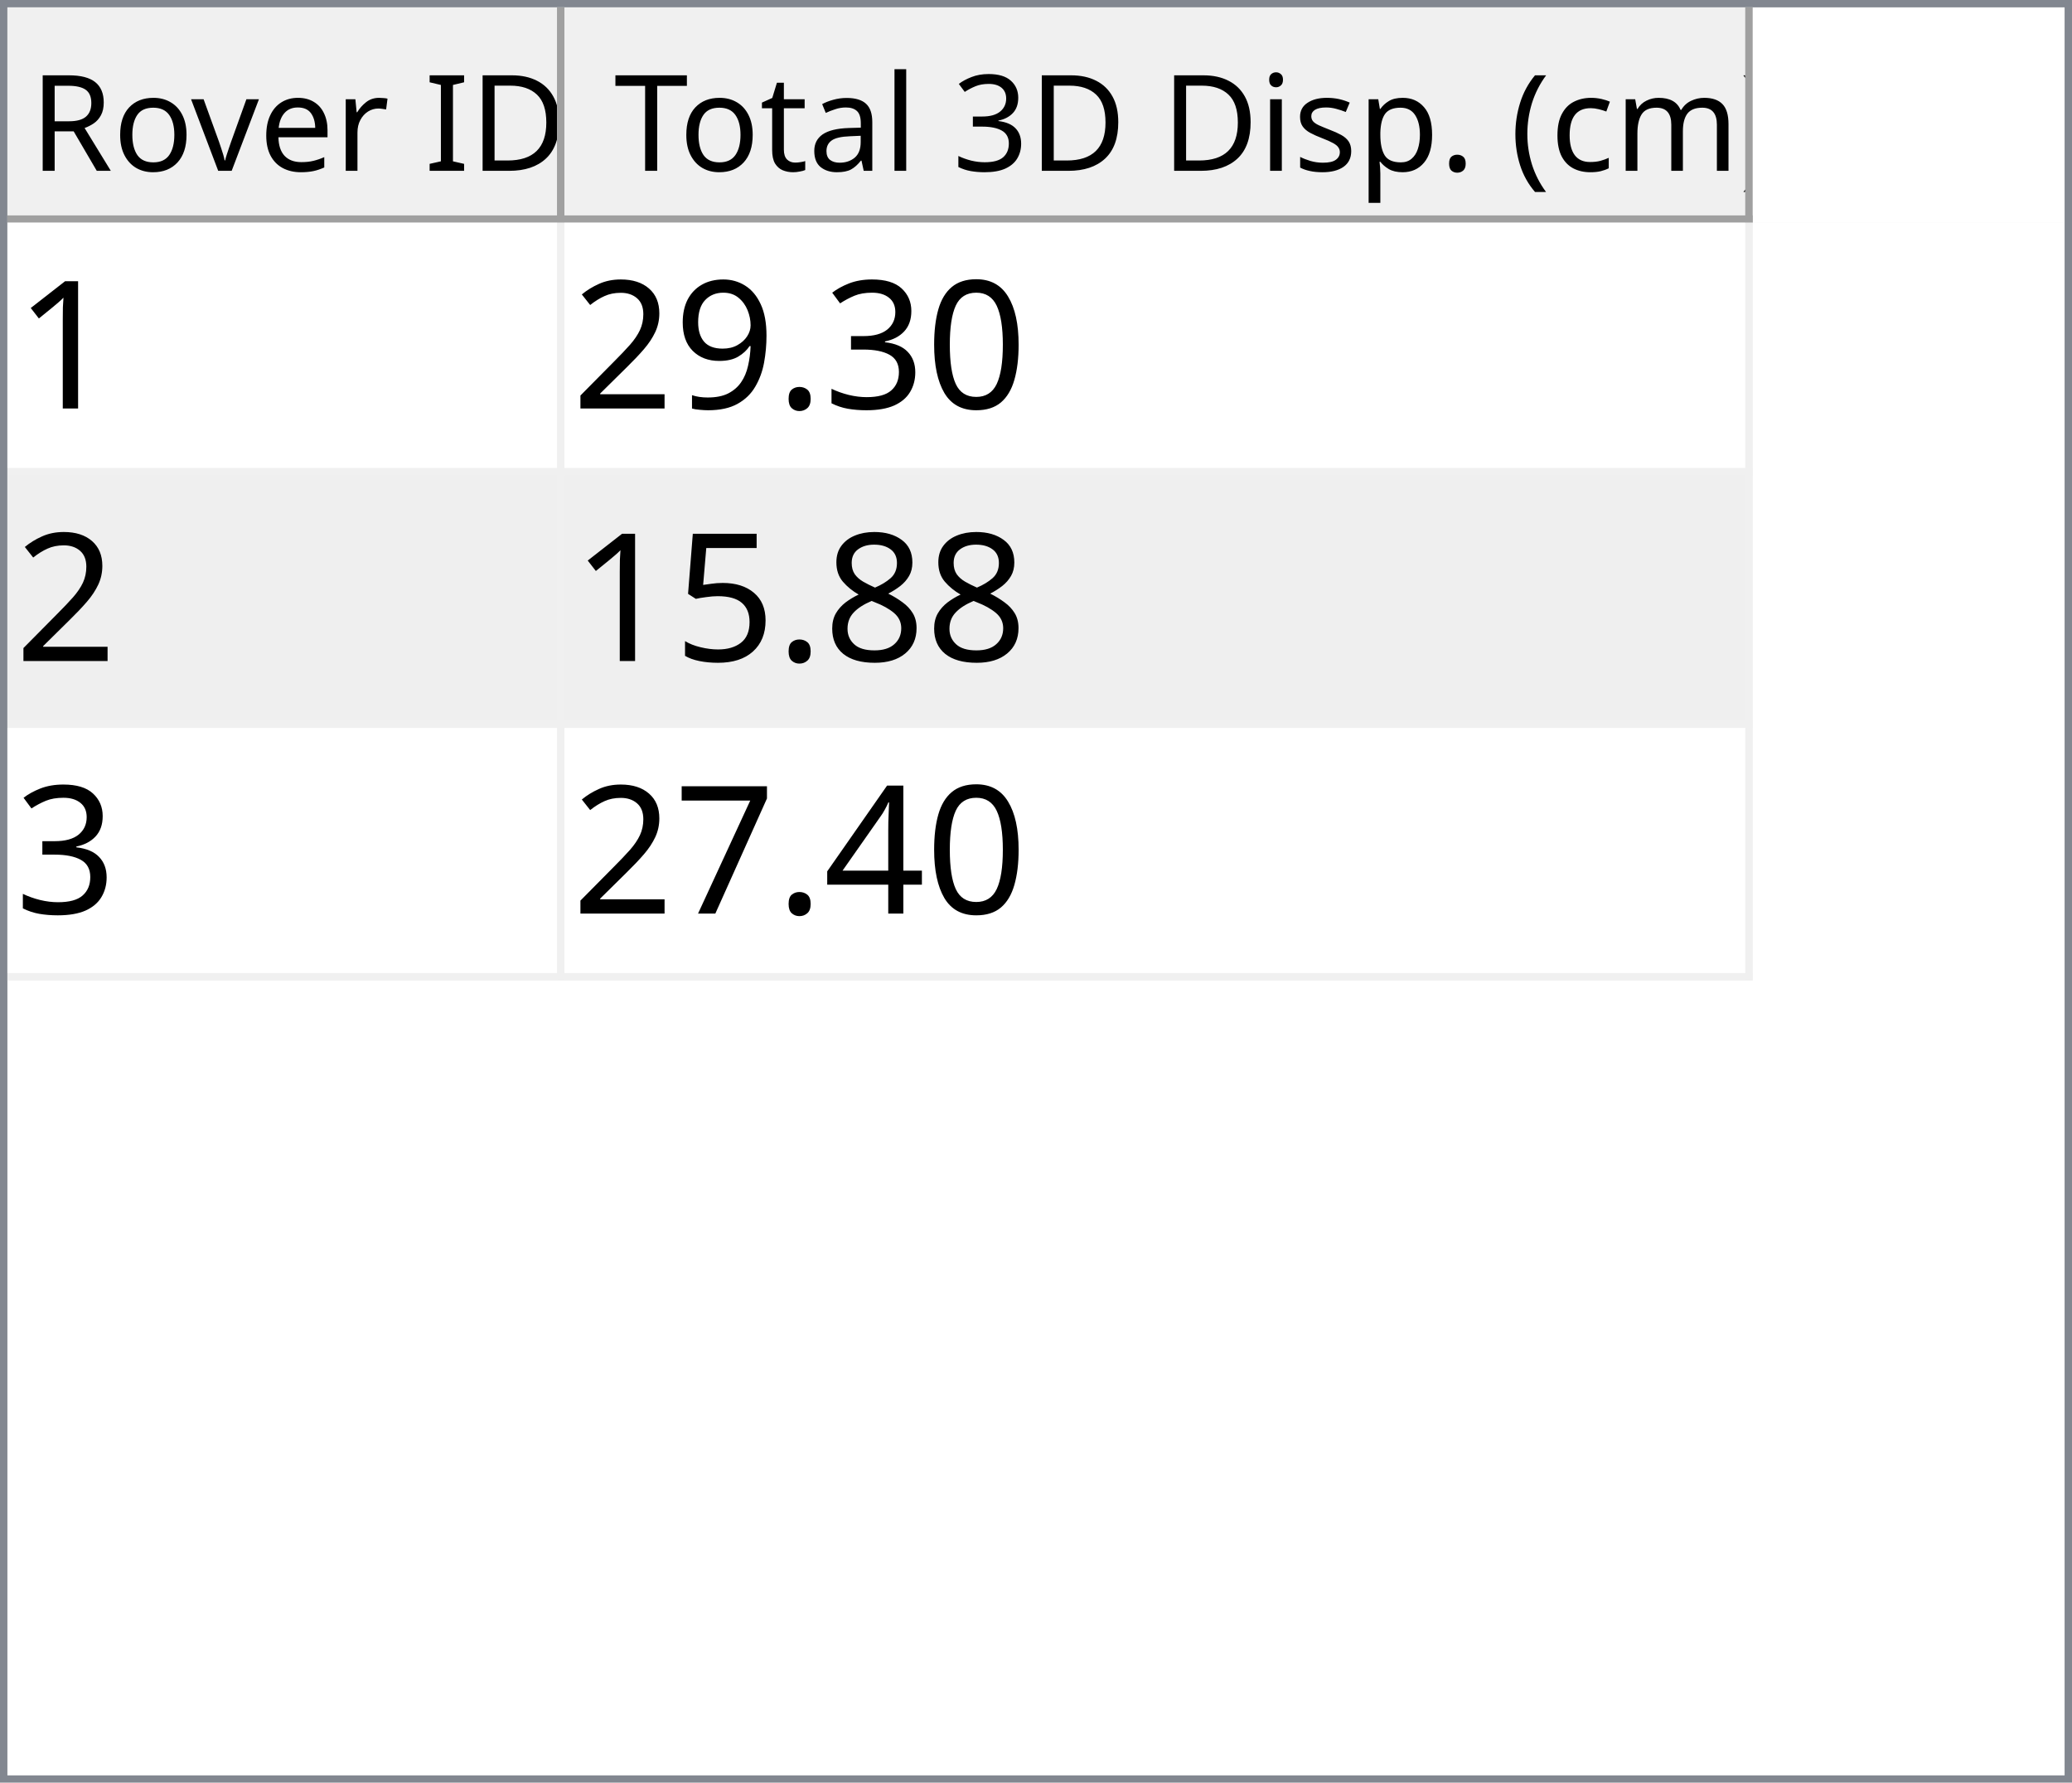
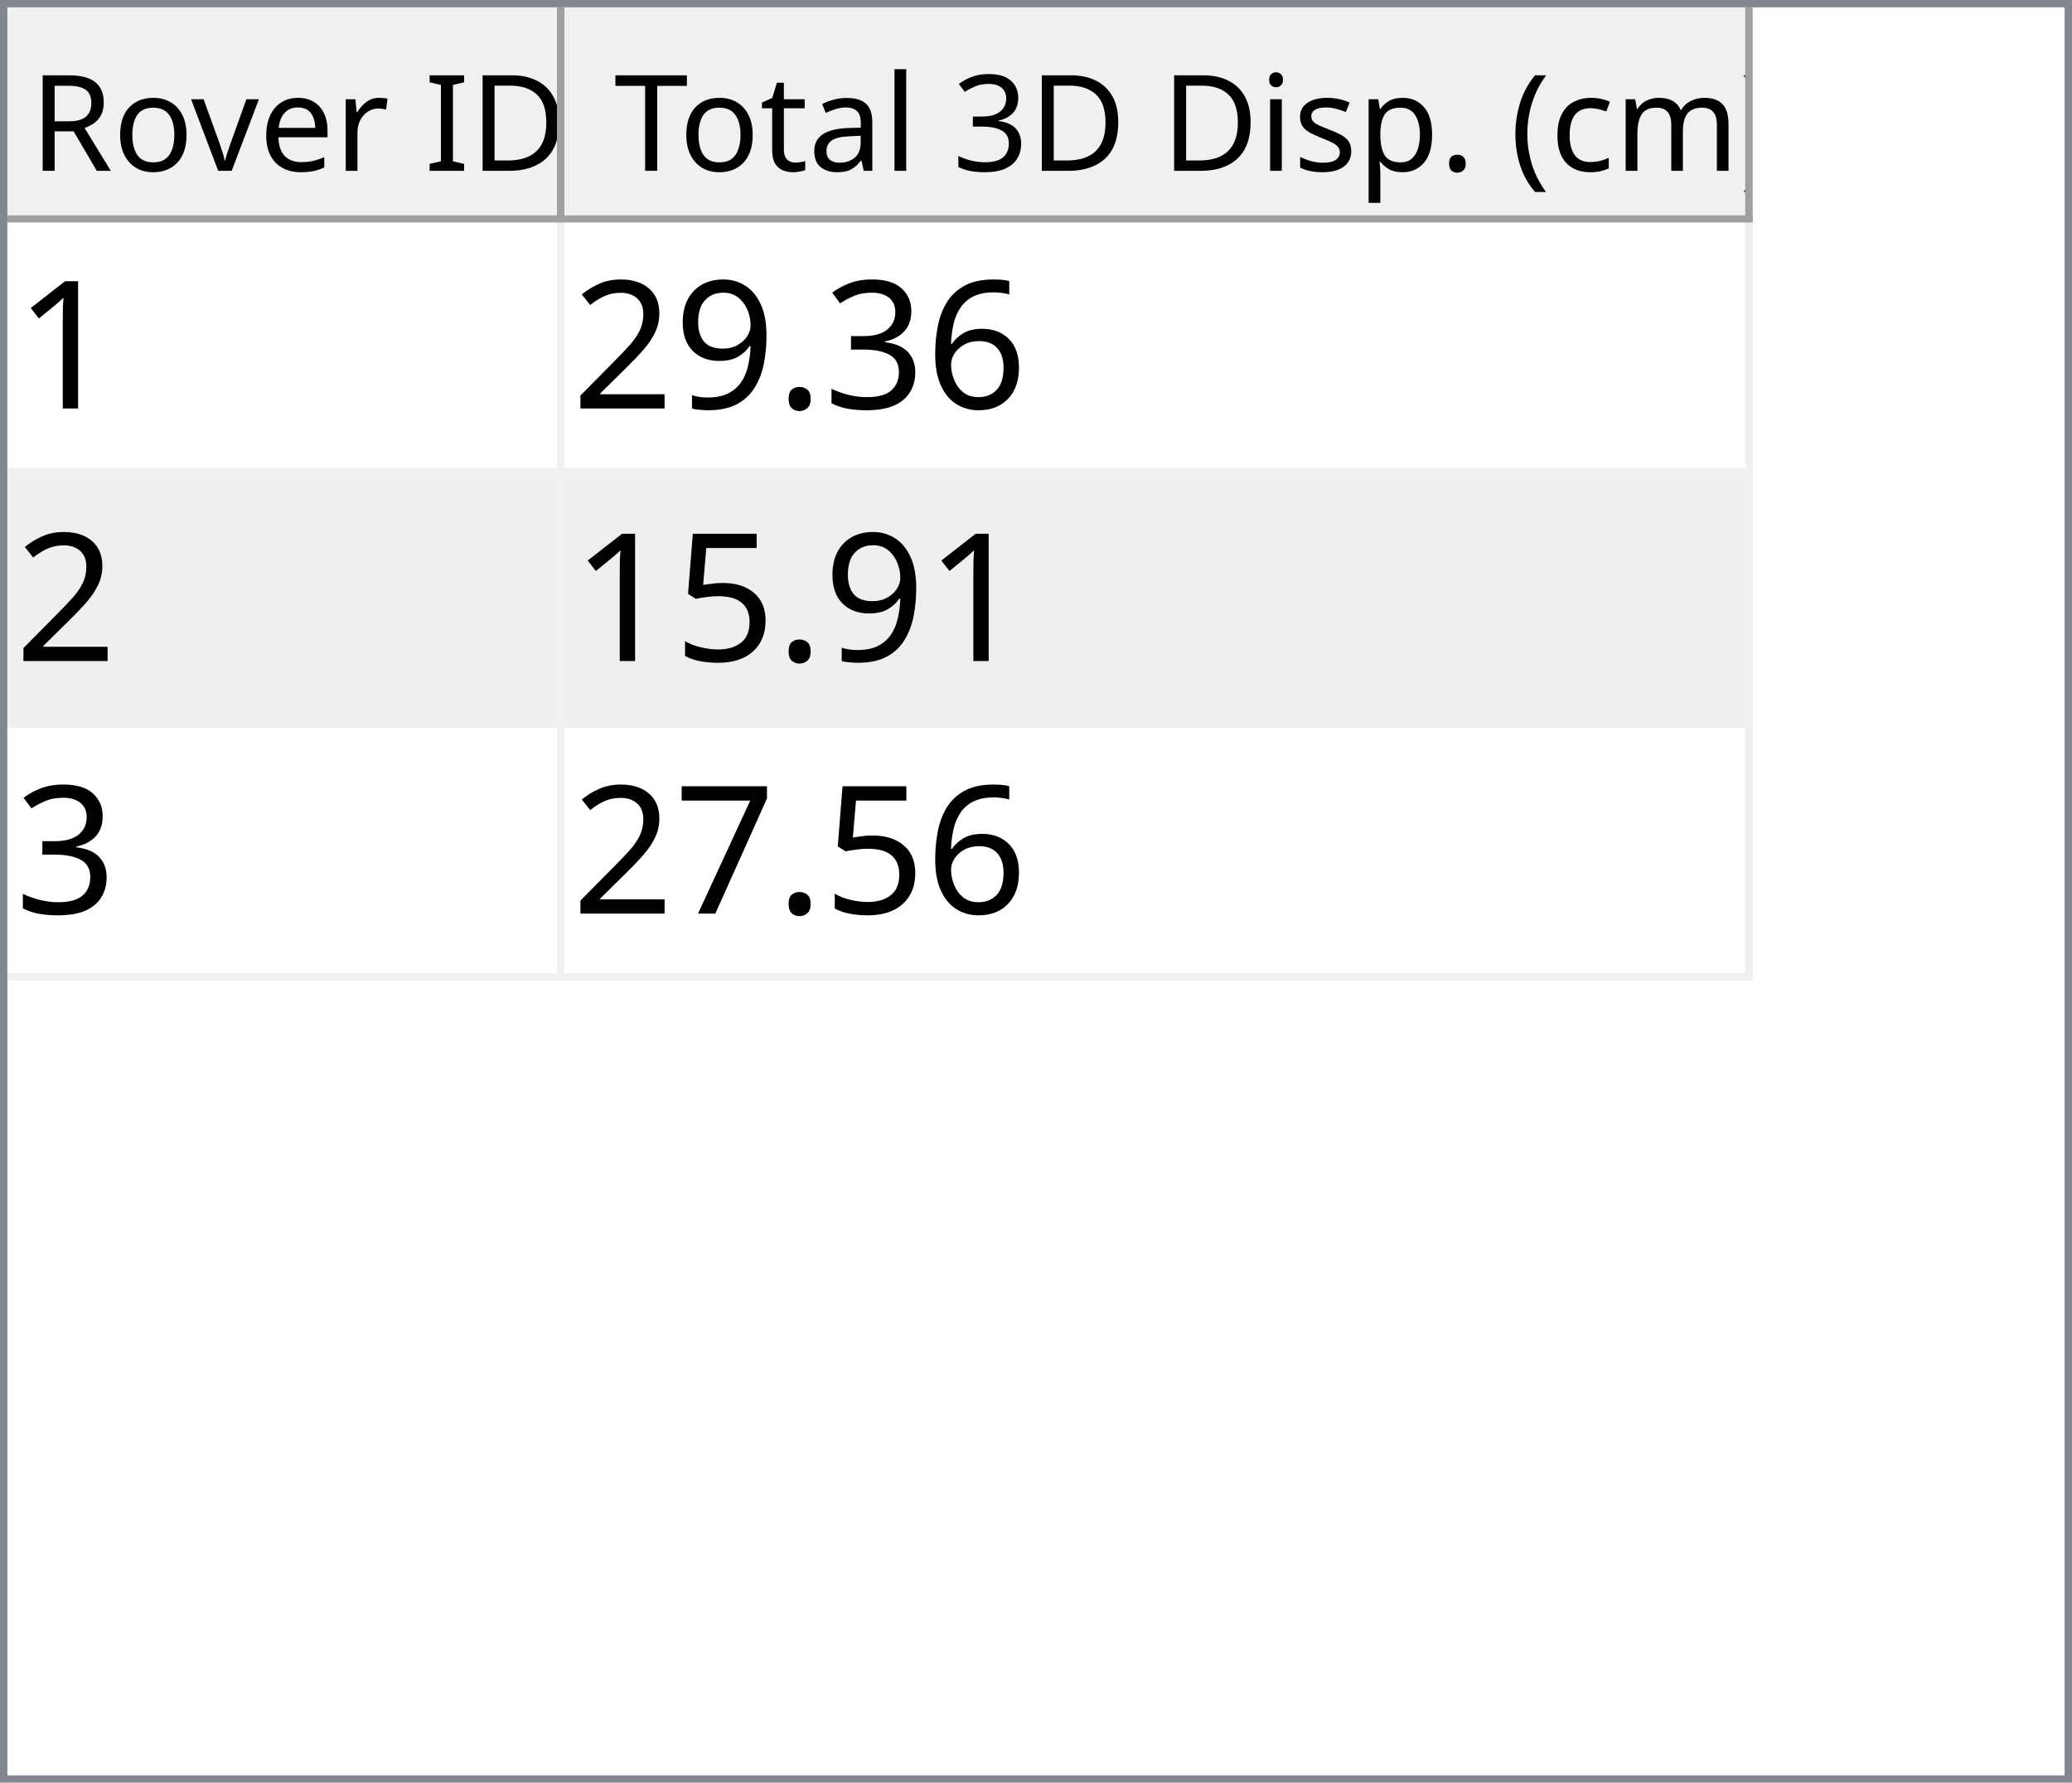
<svg xmlns="http://www.w3.org/2000/svg" style="fill-opacity:1; color-rendering:auto; color-interpolation:auto; text-rendering:auto; stroke:black; stroke-linecap:square; stroke-miterlimit:10; shape-rendering:auto; stroke-opacity:1; fill:black; stroke-dasharray:none; font-weight:normal; stroke-width:1; font-family:'Dialog'; font-style:normal; stroke-linejoin:miter; font-size:12px; stroke-dashoffset:0; image-rendering:auto;" width="279" height="240">
  <defs id="genericDefs" />
  <g>
    <defs id="defs1">
      <clipPath clipPathUnits="userSpaceOnUse" id="clipPath1">
        <path d="M0 0 L279 0 L279 240 L0 240 L0 0 Z" />
      </clipPath>
      <clipPath clipPathUnits="userSpaceOnUse" id="clipPath2">
        <path d="M0 0 L0 240 L279 240 L279 0 Z" />
      </clipPath>
      <clipPath clipPathUnits="userSpaceOnUse" id="clipPath3">
        <path d="M0 0 L0 29 L277 29 L277 0 Z" />
      </clipPath>
      <clipPath clipPathUnits="userSpaceOnUse" id="clipPath4">
        <path d="M0 0 L0 29 L75 29 L75 0 Z" />
      </clipPath>
      <clipPath clipPathUnits="userSpaceOnUse" id="clipPath5">
        <path d="M1 1 L1 28 L74 28 L74 1 Z" />
      </clipPath>
      <clipPath clipPathUnits="userSpaceOnUse" id="clipPath6">
        <path d="M0 0 L0 27 L73 27 L73 0 Z" />
      </clipPath>
      <clipPath clipPathUnits="userSpaceOnUse" id="clipPath7">
        <path d="M-0.5 -0.5 L-0.5 28.5 L74.5 28.5 L74.5 -0.5 Z" />
      </clipPath>
      <clipPath clipPathUnits="userSpaceOnUse" id="clipPath8">
        <path d="M0 0 L0 29 L160 29 L160 0 Z" />
      </clipPath>
      <clipPath clipPathUnits="userSpaceOnUse" id="clipPath9">
        <path d="M1 1 L1 28 L159 28 L159 1 Z" />
      </clipPath>
      <clipPath clipPathUnits="userSpaceOnUse" id="clipPath10">
        <path d="M0 0 L0 27 L158 27 L158 0 Z" />
      </clipPath>
      <clipPath clipPathUnits="userSpaceOnUse" id="clipPath11">
        <path d="M-0.5 -0.5 L-0.5 28.5 L159.5 28.5 L159.5 -0.5 Z" />
      </clipPath>
      <clipPath clipPathUnits="userSpaceOnUse" id="clipPath12">
        <path d="M0 0 L0 209 L277 209 L277 0 Z" />
      </clipPath>
      <clipPath clipPathUnits="userSpaceOnUse" id="clipPath13">
        <path d="M0 0 L0 102 L235 102 L235 0 Z" />
      </clipPath>
      <clipPath clipPathUnits="userSpaceOnUse" id="clipPath14">
        <path d="M-0.5 -0.5 L-0.5 101.5 L234.5 101.5 L234.5 -0.5 Z" />
      </clipPath>
      <clipPath clipPathUnits="userSpaceOnUse" id="clipPath15">
        <path d="M0 0 L0 33 L74 33 L74 0 Z" />
      </clipPath>
      <clipPath clipPathUnits="userSpaceOnUse" id="clipPath16">
        <path d="M0 0 L0 33 L159 33 L159 0 Z" />
      </clipPath>
      <font horiz-adv-x="64.551" id="font1">
        <font-face ascent="107.91" descent="25.098" units-per-em="100" style="font-style:normal; font-family:Segoe UI; font-weight:normal;" />
        <missing-glyph horiz-adv-x="64.551" d="M8.109 0 L8.109 68.266 L56.453 68.266 L56.453 0 L8.109 0 ZM15.328 7.234 L49.219 7.234 L49.219 61.031 L15.328 61.031 L15.328 7.234 Z" />
        <glyph unicode="D" horiz-adv-x="70.117" d="M9.188 0 L9.188 70.016 L28.516 70.016 Q65.531 70.016 65.531 35.891 Q65.531 19.672 55.25 9.836 Q44.969 0 27.734 0 L9.188 0 ZM17.391 62.594 L17.391 7.422 L27.828 7.422 Q41.609 7.422 49.273 14.797 Q56.938 22.172 56.938 35.688 Q56.938 62.594 28.328 62.594 L17.391 62.594 Z" />
        <glyph unicode="I" horiz-adv-x="26.611" d="M17.391 0 L9.188 0 L9.188 70.016 L17.391 70.016 L17.391 0 Z" />
        <glyph unicode=" " horiz-adv-x="27.393" d="" />
        <glyph unicode="r" horiz-adv-x="34.766" d="M34.188 41.891 Q32.078 43.5 28.125 43.5 Q23 43.5 19.555 38.672 Q16.109 33.844 16.109 25.484 L16.109 0 L8.109 0 L8.109 50 L16.109 50 L16.109 39.703 L16.312 39.703 Q18.016 44.969 21.531 47.922 Q25.047 50.875 29.391 50.875 Q32.516 50.875 34.188 50.203 L34.188 41.891 Z" />
        <glyph unicode="e" horiz-adv-x="52.295" d="M48.297 23 L12.984 23 Q13.188 14.656 17.484 10.109 Q21.781 5.562 29.297 5.562 Q37.75 5.562 44.828 11.141 L44.828 3.609 Q38.234 -1.172 27.391 -1.172 Q16.797 -1.172 10.742 5.641 Q4.688 12.453 4.688 24.812 Q4.688 36.469 11.305 43.82 Q17.922 51.172 27.734 51.172 Q37.547 51.172 42.922 44.828 Q48.297 38.484 48.297 27.203 L48.297 23 ZM40.094 29.781 Q40.047 36.719 36.75 40.578 Q33.453 44.438 27.594 44.438 Q21.922 44.438 17.969 40.383 Q14.016 36.328 13.094 29.781 L40.094 29.781 Z" />
        <glyph unicode="v" horiz-adv-x="47.9" d="M47.406 50 L27.484 0 L19.625 0 L0.688 50 L9.469 50 L22.172 13.672 Q23.578 9.672 23.922 6.688 L24.125 6.688 Q24.609 10.453 25.688 13.484 L38.969 50 L47.406 50 Z" />
        <glyph unicode="o" horiz-adv-x="58.594" d="M29 -1.172 Q17.922 -1.172 11.305 5.836 Q4.688 12.844 4.688 24.422 Q4.688 37.016 11.57 44.094 Q18.453 51.172 30.172 51.172 Q41.359 51.172 47.633 44.289 Q53.906 37.406 53.906 25.203 Q53.906 13.234 47.141 6.031 Q40.375 -1.172 29 -1.172 ZM29.594 44.438 Q21.875 44.438 17.383 39.188 Q12.891 33.938 12.891 24.703 Q12.891 15.828 17.43 10.695 Q21.969 5.562 29.594 5.562 Q37.359 5.562 41.531 10.594 Q45.703 15.625 45.703 24.906 Q45.703 34.281 41.531 39.359 Q37.359 44.438 29.594 44.438 Z" />
        <glyph unicode="R" horiz-adv-x="59.814" d="M59.375 0 L49.609 0 L37.891 19.625 Q36.281 22.359 34.766 24.289 Q33.25 26.219 31.664 27.438 Q30.078 28.656 28.25 29.219 Q26.422 29.781 24.125 29.781 L17.391 29.781 L17.391 0 L9.188 0 L9.188 70.016 L30.078 70.016 Q34.672 70.016 38.555 68.867 Q42.438 67.719 45.289 65.375 Q48.141 63.031 49.758 59.547 Q51.375 56.062 51.375 51.375 Q51.375 47.703 50.273 44.656 Q49.172 41.609 47.148 39.211 Q45.125 36.812 42.266 35.133 Q39.406 33.453 35.844 32.516 L35.844 32.328 Q37.594 31.547 38.891 30.547 Q40.188 29.547 41.359 28.18 Q42.531 26.812 43.68 25.078 Q44.828 23.344 46.234 21.047 L59.375 0 ZM17.391 62.594 L17.391 37.203 L28.516 37.203 Q31.594 37.203 34.203 38.133 Q36.812 39.062 38.719 40.797 Q40.625 42.531 41.703 45.047 Q42.781 47.562 42.781 50.688 Q42.781 56.297 39.141 59.445 Q35.5 62.594 28.609 62.594 L17.391 62.594 Z" />
        <glyph unicode=")" horiz-adv-x="30.176" d="M8.297 -15.922 L1.172 -15.922 Q16.406 2.344 16.406 26.812 Q16.406 51.469 1.078 70.016 L8.297 70.016 Q23.531 52.156 23.531 26.703 Q23.531 1.375 8.297 -15.922 Z" />
        <glyph unicode="m" horiz-adv-x="86.133" d="M79.109 0 L71.094 0 L71.094 28.719 Q71.094 37.016 68.531 40.727 Q65.969 44.438 59.906 44.438 Q54.781 44.438 51.195 39.75 Q47.609 35.062 47.609 28.516 L47.609 0 L39.594 0 L39.594 29.688 Q39.594 44.438 28.219 44.438 Q22.953 44.438 19.531 40.016 Q16.109 35.594 16.109 28.516 L16.109 0 L8.109 0 L8.109 50 L16.109 50 L16.109 42.094 L16.312 42.094 Q21.625 51.172 31.844 51.172 Q36.969 51.172 40.773 48.312 Q44.578 45.453 46 40.828 Q51.562 51.172 62.594 51.172 Q79.109 51.172 79.109 30.812 L79.109 0 Z" />
        <glyph unicode="c" horiz-adv-x="46.191" d="M42.188 2.297 Q36.422 -1.172 28.516 -1.172 Q17.828 -1.172 11.258 5.789 Q4.688 12.75 4.688 23.828 Q4.688 36.188 11.766 43.68 Q18.844 51.172 30.672 51.172 Q37.25 51.172 42.281 48.734 L42.281 40.531 Q36.719 44.438 30.375 44.438 Q22.703 44.438 17.797 38.945 Q12.891 33.453 12.891 24.516 Q12.891 15.719 17.508 10.641 Q22.125 5.562 29.891 5.562 Q36.422 5.562 42.188 9.906 L42.188 2.297 Z" />
        <glyph unicode="(" horiz-adv-x="30.176" d="M29.109 -15.922 L21.969 -15.922 Q6.844 1.375 6.844 26.703 Q6.844 52.156 21.969 70.016 L29.203 70.016 Q13.875 51.469 13.875 26.812 Q13.875 2.344 29.109 -15.922 Z" />
        <glyph unicode="." horiz-adv-x="21.68" d="M10.891 -1.078 Q8.641 -1.078 7.055 0.539 Q5.469 2.156 5.469 4.391 Q5.469 6.641 7.055 8.273 Q8.641 9.906 10.891 9.906 Q13.188 9.906 14.797 8.273 Q16.406 6.641 16.406 4.391 Q16.406 2.156 14.797 0.539 Q13.188 -1.078 10.891 -1.078 Z" />
        <glyph unicode="p" horiz-adv-x="58.789" d="M16.312 7.234 L16.109 7.234 L16.109 -23 L8.109 -23 L8.109 50 L16.109 50 L16.109 41.219 L16.312 41.219 Q22.219 51.172 33.594 51.172 Q43.266 51.172 48.688 44.461 Q54.109 37.75 54.109 26.469 Q54.109 13.922 48 6.375 Q41.891 -1.172 31.297 -1.172 Q21.578 -1.172 16.312 7.234 ZM16.109 27.391 L16.109 20.406 Q16.109 14.203 20.141 9.883 Q24.172 5.562 30.375 5.562 Q37.641 5.562 41.773 11.133 Q45.906 16.703 45.906 26.609 Q45.906 34.969 42.047 39.703 Q38.188 44.438 31.594 44.438 Q24.609 44.438 20.359 39.578 Q16.109 34.719 16.109 27.391 Z" />
        <glyph unicode="s" horiz-adv-x="42.432" d="M5.078 1.812 L5.078 10.406 Q11.625 5.562 19.484 5.562 Q30.031 5.562 30.031 12.594 Q30.031 14.594 29.125 15.992 Q28.219 17.391 26.68 18.461 Q25.141 19.531 23.07 20.383 Q21 21.234 18.609 22.172 Q15.281 23.484 12.766 24.828 Q10.25 26.172 8.57 27.859 Q6.891 29.547 6.031 31.695 Q5.172 33.844 5.172 36.719 Q5.172 40.234 6.789 42.945 Q8.406 45.656 11.086 47.484 Q13.766 49.312 17.211 50.242 Q20.656 51.172 24.312 51.172 Q30.812 51.172 35.938 48.922 L35.938 40.828 Q30.422 44.438 23.25 44.438 Q21 44.438 19.195 43.922 Q17.391 43.406 16.094 42.477 Q14.797 41.547 14.086 40.258 Q13.375 38.969 13.375 37.406 Q13.375 35.453 14.086 34.133 Q14.797 32.812 16.164 31.789 Q17.531 30.766 19.484 29.938 Q21.438 29.109 23.922 28.125 Q27.25 26.859 29.883 25.516 Q32.516 24.172 34.375 22.484 Q36.234 20.797 37.234 18.602 Q38.234 16.406 38.234 13.375 Q38.234 9.672 36.602 6.938 Q34.969 4.203 32.234 2.398 Q29.5 0.594 25.93 -0.289 Q22.359 -1.172 18.453 -1.172 Q10.75 -1.172 5.078 1.812 Z" />
        <glyph unicode="i" horiz-adv-x="24.219" d="M12.203 62.703 Q10.062 62.703 8.547 64.164 Q7.031 65.625 7.031 67.875 Q7.031 70.125 8.547 71.609 Q10.062 73.094 12.203 73.094 Q14.406 73.094 15.945 71.609 Q17.484 70.125 17.484 67.875 Q17.484 65.719 15.945 64.211 Q14.406 62.703 12.203 62.703 ZM16.109 0 L8.109 0 L8.109 50 L16.109 50 L16.109 0 Z" />
        <glyph unicode="3" horiz-adv-x="53.906" d="M46.531 19.828 Q46.531 15.094 44.75 11.211 Q42.969 7.328 39.719 4.57 Q36.469 1.812 31.93 0.297 Q27.391 -1.219 21.922 -1.219 Q11.922 -1.219 6 2.594 L6 11.188 Q13.094 5.609 22.219 5.609 Q25.875 5.609 28.828 6.539 Q31.781 7.469 33.906 9.227 Q36.031 10.984 37.18 13.477 Q38.328 15.969 38.328 19.094 Q38.328 32.812 18.797 32.812 L12.984 32.812 L12.984 39.594 L18.5 39.594 Q35.797 39.594 35.797 52.484 Q35.797 64.406 22.609 64.406 Q15.188 64.406 8.688 59.422 L8.688 67.188 Q15.375 71.188 24.609 71.188 Q29 71.188 32.57 69.969 Q36.141 68.75 38.68 66.555 Q41.219 64.359 42.609 61.281 Q44 58.203 44 54.5 Q44 40.672 30.031 36.719 L30.031 36.531 Q33.594 36.141 36.625 34.797 Q39.656 33.453 41.852 31.305 Q44.047 29.156 45.289 26.25 Q46.531 23.344 46.531 19.828 Z" />
        <glyph unicode="l" horiz-adv-x="24.219" d="M16.109 0 L8.109 0 L8.109 74.031 L16.109 74.031 L16.109 0 Z" />
        <glyph unicode="a" horiz-adv-x="50.879" d="M43.891 0 L35.891 0 L35.891 7.812 L35.688 7.812 Q30.469 -1.172 20.312 -1.172 Q12.844 -1.172 8.617 2.781 Q4.391 6.734 4.391 13.281 Q4.391 27.297 20.906 29.594 L35.891 31.688 Q35.891 44.438 25.594 44.438 Q16.547 44.438 9.281 38.281 L9.281 46.484 Q16.656 51.172 26.266 51.172 Q43.891 51.172 43.891 32.516 L43.891 0 ZM35.891 25.297 L23.828 23.641 Q18.266 22.859 15.43 20.875 Q12.594 18.891 12.594 13.875 Q12.594 10.203 15.211 7.883 Q17.828 5.562 22.172 5.562 Q28.125 5.562 32.008 9.742 Q35.891 13.922 35.891 20.312 L35.891 25.297 Z" />
        <glyph unicode="t" horiz-adv-x="33.887" d="M31.297 0.484 Q28.469 -1.078 23.828 -1.078 Q10.688 -1.078 10.688 13.578 L10.688 43.172 L2.094 43.172 L2.094 50 L10.688 50 L10.688 62.203 L18.703 64.797 L18.703 50 L31.297 50 L31.297 43.172 L18.703 43.172 L18.703 14.984 Q18.703 9.969 20.414 7.82 Q22.125 5.672 26.078 5.672 Q29.109 5.672 31.297 7.328 L31.297 0.484 Z" />
        <glyph unicode="T" horiz-adv-x="52.393" d="M50.594 62.594 L30.375 62.594 L30.375 0 L22.172 0 L22.172 62.594 L2 62.594 L2 70.016 L50.594 70.016 L50.594 62.594 Z" />
      </font>
      <font horiz-adv-x="75.0" id="font2">
        <font-face ascent="100.537" descent="21.973" units-per-em="100" style="font-style:normal; font-family:sans-serif; font-weight:normal;" />
        <missing-glyph horiz-adv-x="75.0" d="M12.5 0 L12.5 62.5 L62.5 62.5 L62.5 0 L12.5 0 ZM14.062 1.562 L60.938 1.562 L60.938 60.938 L14.062 60.938 L14.062 1.562 Z" />
        <glyph unicode="1" horiz-adv-x="55.615" d="M37.25 0 L28.469 0 L28.469 56 Q25.297 52.984 20.141 49.953 Q14.984 46.922 10.891 45.406 L10.891 53.906 Q18.266 57.375 23.781 62.305 Q29.297 67.234 31.594 71.875 L37.25 71.875 L37.25 0 Z" />
-         <glyph unicode="0" horiz-adv-x="55.615" d="M4.156 35.297 Q4.156 48 6.766 55.742 Q9.375 63.484 14.523 67.68 Q19.672 71.875 27.484 71.875 Q33.25 71.875 37.594 69.555 Q41.938 67.234 44.773 62.867 Q47.609 58.5 49.219 52.227 Q50.828 45.953 50.828 35.297 Q50.828 22.703 48.242 14.969 Q45.656 7.234 40.508 3.008 Q35.359 -1.219 27.484 -1.219 Q17.141 -1.219 11.234 6.203 Q4.156 15.141 4.156 35.297 ZM13.188 35.297 Q13.188 17.672 17.312 11.836 Q21.438 6 27.484 6 Q33.547 6 37.672 11.859 Q41.797 17.719 41.797 35.297 Q41.797 52.984 37.672 58.789 Q33.547 64.594 27.391 64.594 Q21.344 64.594 17.719 59.469 Q13.188 52.938 13.188 35.297 Z" />
+         <glyph unicode="6" horiz-adv-x="55.615" d="M49.75 54.047 L41.016 53.375 Q39.844 58.547 37.703 60.891 Q34.125 64.656 28.906 64.656 Q24.703 64.656 21.531 62.312 Q17.391 59.281 14.992 53.469 Q12.594 47.656 12.5 36.922 Q15.672 41.75 20.266 44.094 Q24.859 46.438 29.891 46.438 Q38.672 46.438 44.852 39.969 Q51.031 33.5 51.031 23.25 Q51.031 16.5 48.125 10.719 Q45.219 4.938 40.141 1.859 Q35.062 -1.219 28.609 -1.219 Q17.625 -1.219 10.695 6.859 Q3.766 14.938 3.766 33.5 Q3.766 54.25 11.422 63.672 Q18.109 71.875 29.438 71.875 Q37.891 71.875 43.289 67.141 Q48.688 62.406 49.75 54.047 ZM13.875 23.188 Q13.875 18.656 15.797 14.508 Q17.719 10.359 21.188 8.18 Q24.656 6 28.469 6 Q34.031 6 38.039 10.492 Q42.047 14.984 42.047 22.703 Q42.047 30.125 38.086 34.398 Q34.125 38.672 28.125 38.672 Q22.172 38.672 18.023 34.398 Q13.875 30.125 13.875 23.188 Z" />
        <glyph unicode="3" horiz-adv-x="55.615" d="M4.203 18.891 L12.984 20.062 Q14.5 12.594 18.141 9.297 Q21.781 6 27 6 Q33.203 6 37.477 10.297 Q41.75 14.594 41.75 20.953 Q41.75 27 37.797 30.93 Q33.844 34.859 27.734 34.859 Q25.25 34.859 21.531 33.891 L22.516 41.609 Q23.391 41.5 23.922 41.5 Q29.547 41.5 34.039 44.43 Q38.531 47.359 38.531 53.469 Q38.531 58.297 35.258 61.477 Q31.984 64.656 26.812 64.656 Q21.688 64.656 18.266 61.43 Q14.844 58.203 13.875 51.766 L5.078 53.328 Q6.688 62.156 12.398 67.016 Q18.109 71.875 26.609 71.875 Q32.469 71.875 37.398 69.359 Q42.328 66.844 44.945 62.5 Q47.562 58.156 47.562 53.266 Q47.562 48.641 45.07 44.828 Q42.578 41.016 37.703 38.766 Q44.047 37.312 47.562 32.695 Q51.078 28.078 51.078 21.141 Q51.078 11.766 44.242 5.25 Q37.406 -1.266 26.953 -1.266 Q17.531 -1.266 11.305 4.352 Q5.078 9.969 4.203 18.891 Z" />
        <glyph unicode="." horiz-adv-x="27.783" d="M9.078 0 L9.078 10.016 L19.094 10.016 L19.094 0 L9.078 0 Z" />
        <glyph unicode="9" horiz-adv-x="55.615" d="M5.469 16.547 L13.922 17.328 Q14.984 11.375 18.016 8.688 Q21.047 6 25.781 6 Q29.828 6 32.883 7.859 Q35.938 9.719 37.891 12.82 Q39.844 15.922 41.164 21.195 Q42.484 26.469 42.484 31.938 Q42.484 32.516 42.438 33.688 Q39.797 29.5 35.234 26.883 Q30.672 24.266 25.344 24.266 Q16.453 24.266 10.305 30.711 Q4.156 37.156 4.156 47.703 Q4.156 58.594 10.578 65.234 Q17 71.875 26.656 71.875 Q33.641 71.875 39.43 68.117 Q45.219 64.359 48.219 57.398 Q51.219 50.438 51.219 37.25 Q51.219 23.531 48.242 15.406 Q45.266 7.281 39.383 3.031 Q33.5 -1.219 25.594 -1.219 Q17.188 -1.219 11.867 3.445 Q6.547 8.109 5.469 16.547 ZM41.453 48.141 Q41.453 55.719 37.43 60.156 Q33.406 64.594 27.734 64.594 Q21.875 64.594 17.531 59.812 Q13.188 55.031 13.188 47.406 Q13.188 40.578 17.312 36.305 Q21.438 32.031 27.484 32.031 Q33.594 32.031 37.523 36.305 Q41.453 40.578 41.453 48.141 Z" />
        <glyph unicode="2" horiz-adv-x="55.615" d="M50.344 8.453 L50.344 0 L3.031 0 Q2.938 3.172 4.047 6.109 Q5.859 10.938 9.836 15.625 Q13.812 20.312 21.344 26.469 Q33.016 36.031 37.117 41.625 Q41.219 47.219 41.219 52.203 Q41.219 57.422 37.477 61.008 Q33.734 64.594 27.734 64.594 Q21.391 64.594 17.578 60.789 Q13.766 56.984 13.719 50.25 L4.688 51.172 Q5.609 61.281 11.664 66.578 Q17.719 71.875 27.938 71.875 Q38.234 71.875 44.242 66.164 Q50.25 60.453 50.25 52 Q50.25 47.703 48.492 43.555 Q46.734 39.406 42.656 34.812 Q38.578 30.219 29.109 22.219 Q21.188 15.578 18.945 13.211 Q16.703 10.844 15.234 8.453 L50.344 8.453 Z" />
-         <glyph unicode="8" horiz-adv-x="55.615" d="M17.672 38.812 Q12.203 40.828 9.57 44.539 Q6.938 48.25 6.938 53.422 Q6.938 61.234 12.555 66.555 Q18.172 71.875 27.484 71.875 Q36.859 71.875 42.578 66.43 Q48.297 60.984 48.297 53.172 Q48.297 48.188 45.68 44.508 Q43.062 40.828 37.75 38.812 Q44.344 36.672 47.781 31.883 Q51.219 27.094 51.219 20.453 Q51.219 11.281 44.727 5.031 Q38.234 -1.219 27.641 -1.219 Q17.047 -1.219 10.547 5.055 Q4.047 11.328 4.047 20.703 Q4.047 27.688 7.594 32.398 Q11.141 37.109 17.672 38.812 ZM15.922 53.719 Q15.922 48.641 19.195 45.414 Q22.469 42.188 27.688 42.188 Q32.766 42.188 36.016 45.383 Q39.266 48.578 39.266 53.219 Q39.266 58.062 35.914 61.359 Q32.562 64.656 27.594 64.656 Q22.562 64.656 19.242 61.43 Q15.922 58.203 15.922 53.719 ZM13.094 20.656 Q13.094 16.891 14.875 13.375 Q16.656 9.859 20.172 7.93 Q23.688 6 27.734 6 Q34.031 6 38.133 10.055 Q42.234 14.109 42.234 20.359 Q42.234 26.703 38.016 30.859 Q33.797 35.016 27.438 35.016 Q21.234 35.016 17.164 30.914 Q13.094 26.812 13.094 20.656 Z" />
        <glyph unicode="5" horiz-adv-x="55.615" d="M4.156 18.75 L13.375 19.531 Q14.406 12.797 18.141 9.398 Q21.875 6 27.156 6 Q33.5 6 37.891 10.789 Q42.281 15.578 42.281 23.484 Q42.281 31 38.062 35.352 Q33.844 39.703 27 39.703 Q22.75 39.703 19.336 37.773 Q15.922 35.844 13.969 32.766 L5.719 33.844 L12.641 70.609 L48.25 70.609 L48.25 62.203 L19.672 62.203 L15.828 42.969 Q22.266 47.469 29.344 47.469 Q38.719 47.469 45.164 40.969 Q51.609 34.469 51.609 24.266 Q51.609 14.547 45.953 7.469 Q39.062 -1.219 27.156 -1.219 Q17.391 -1.219 11.211 4.25 Q5.031 9.719 4.156 18.75 Z" />
-         <glyph unicode="4" horiz-adv-x="55.615" d="M32.328 0 L32.328 17.141 L1.266 17.141 L1.266 25.203 L33.938 71.578 L41.109 71.578 L41.109 25.203 L50.781 25.203 L50.781 17.141 L41.109 17.141 L41.109 0 L32.328 0 ZM32.328 25.203 L32.328 57.469 L9.906 25.203 L32.328 25.203 Z" />
        <glyph unicode="7" horiz-adv-x="55.615" d="M4.734 62.203 L4.734 70.656 L51.078 70.656 L51.078 63.812 Q44.234 56.547 37.523 44.484 Q30.812 32.422 27.156 19.672 Q24.516 10.688 23.781 0 L14.75 0 Q14.891 8.453 18.062 20.414 Q21.234 32.375 27.172 43.484 Q33.109 54.594 39.797 62.203 L4.734 62.203 Z" />
      </font>
    </defs>
    <g style="fill:white; stroke:white;">
      <rect x="0" y="0" width="279" style="clip-path:url(#clipPath1); stroke:none;" height="240" />
    </g>
    <g style="fill:white; text-rendering:optimizeSpeed; color-rendering:optimizeSpeed; image-rendering:optimizeSpeed; shape-rendering:crispEdges; stroke:white; color-interpolation:sRGB;">
      <rect x="0" width="279" height="240" y="0" style="stroke:none;" />
      <path style="stroke:none;" d="M0 240 L279 240 L279 0 L0 0 Z" />
    </g>
    <g style="fill:rgb(240,240,240); font-size:18px; font-family:'Segoe UI'; stroke:rgb(240,240,240);">
      <rect x="0" y="0" width="279" style="clip-path:url(#clipPath2); stroke:none;" height="240" />
    </g>
    <g style="fill:rgb(130,135,144); font-size:18px; font-family:'Segoe UI'; stroke:rgb(130,135,144);">
      <path d="M0 0 L279 0 L279 240 L0 240 L0 0 ZM1 1 L278 1 L278 239 L1 239 L1 1 Z" style="fill-rule:evenodd; clip-path:url(#clipPath2); stroke:none;" />
    </g>
    <g style="fill:white; font-size:18px; font-family:'Segoe UI'; stroke:white;" transform="translate(1,1)">
      <rect x="0" y="0" width="277" style="clip-path:url(#clipPath3); stroke:none;" height="29" />
    </g>
    <g style="fill:rgb(240,240,240); font-size:18px; font-family:'Segoe UI'; stroke:rgb(240,240,240);" transform="translate(1,1)">
      <rect x="0" y="0" width="75" style="clip-path:url(#clipPath4); stroke:none;" height="29" />
    </g>
    <g style="font-family:'Segoe UI'; font-size:18px;" transform="translate(2,2)">
      <text x="2" xml:space="preserve" y="21" style="clip-path:url(#clipPath6); stroke:none;">Rover ID</text>
    </g>
    <g transform="translate(1.5,1.5)" style="fill:rgb(160,160,160); font-size:18px; font-family:'Segoe UI'; stroke:rgb(160,160,160); stroke-linejoin:bevel;">
      <line x1="74" x2="74" y1="0" style="fill:none; clip-path:url(#clipPath7);" y2="28" />
    </g>
    <g transform="matrix(1,0,0,1,1,1) translate(0.5,0.5)" style="fill:rgb(160,160,160); font-size:18px; font-family:'Segoe UI'; stroke:rgb(160,160,160); stroke-linejoin:bevel;">
      <line x1="0" x2="74" y1="28" style="fill:none; clip-path:url(#clipPath7);" y2="28" />
    </g>
    <g style="fill:rgb(240,240,240); font-size:18px; font-family:'Segoe UI'; stroke:rgb(240,240,240);" transform="translate(76,1)">
      <rect x="0" y="0" width="160" style="clip-path:url(#clipPath8); stroke:none;" height="29" />
    </g>
    <g style="font-family:'Segoe UI'; font-size:18px;" transform="translate(77,2)">
      <text x="1" xml:space="preserve" y="21" style="clip-path:url(#clipPath10); stroke:none;"> Total 3D Disp. (cm)</text>
    </g>
    <g transform="translate(76.5,1.5)" style="fill:rgb(160,160,160); font-size:18px; font-family:'Segoe UI'; stroke:rgb(160,160,160); stroke-linejoin:bevel;">
      <line x1="159" x2="159" y1="0" style="fill:none; clip-path:url(#clipPath11);" y2="28" />
    </g>
    <g transform="matrix(1,0,0,1,76,1) translate(0.5,0.5)" style="fill:rgb(160,160,160); font-size:18px; font-family:'Segoe UI'; stroke:rgb(160,160,160); stroke-linejoin:bevel;">
      <line x1="0" x2="159" y1="28" style="fill:none; clip-path:url(#clipPath11);" y2="28" />
    </g>
    <g style="fill:white; font-size:18px; font-family:'Segoe UI'; stroke:white;" transform="translate(1,30)">
      <rect x="0" y="0" width="277" style="clip-path:url(#clipPath12); stroke:none;" height="209" />
    </g>
    <g style="fill:rgb(240,240,240); font-size:24px; font-family:sans-serif; stroke:rgb(240,240,240);" transform="translate(1,30)">
      <rect x="0" y="0" width="235" style="clip-path:url(#clipPath13); stroke:none;" height="102" />
      <line transform="translate(0.5,0.5)" x1="0" x2="234" y1="33" style="clip-path:url(#clipPath14); fill:none; stroke-linejoin:bevel;" y2="33" />
    </g>
    <g transform="matrix(1,0,0,1,1,30) translate(0.5,0.5)" style="fill:rgb(240,240,240); font-size:24px; font-family:sans-serif; stroke:rgb(240,240,240); stroke-linejoin:bevel;">
      <line x1="0" x2="234" y1="67" style="fill:none; clip-path:url(#clipPath14);" y2="67" />
    </g>
    <g transform="matrix(1,0,0,1,1,30) translate(0.5,0.5)" style="fill:rgb(240,240,240); font-size:24px; font-family:sans-serif; stroke:rgb(240,240,240); stroke-linejoin:bevel;">
      <line x1="0" x2="234" y1="101" style="fill:none; clip-path:url(#clipPath14);" y2="101" />
    </g>
    <g transform="matrix(1,0,0,1,1,30) translate(0.5,0.5)" style="fill:rgb(240,240,240); font-size:24px; font-family:sans-serif; stroke:rgb(240,240,240); stroke-linejoin:bevel;">
      <line x1="74" x2="74" y1="0" style="fill:none; clip-path:url(#clipPath14);" y2="101" />
    </g>
    <g transform="matrix(1,0,0,1,1,30) translate(0.5,0.5)" style="fill:rgb(240,240,240); font-size:24px; font-family:sans-serif; stroke:rgb(240,240,240); stroke-linejoin:bevel;">
      <line x1="234" x2="234" y1="0" style="fill:none; clip-path:url(#clipPath14);" y2="101" />
    </g>
    <g style="fill:white; font-size:24px; font-family:sans-serif; stroke:white;" transform="matrix(1,0,0,1,1,30)">
      <rect x="0" y="0" width="74" style="clip-path:url(#clipPath15); stroke:none;" height="33" />
      <text x="1" y="25" style="fill:black; clip-path:url(#clipPath15); stroke:none;" xml:space="preserve">1</text>
    </g>
    <g style="fill:white; font-size:24px; font-family:sans-serif; stroke:white;" transform="matrix(1,0,0,1,1,30) translate(75,0)">
      <rect x="0" y="0" width="159" style="clip-path:url(#clipPath16); stroke:none;" height="33" />
-       <text x="1" y="25" style="fill:black; clip-path:url(#clipPath16); stroke:none;" xml:space="preserve">29.30</text>
+       <text x="1" y="25" style="fill:black; clip-path:url(#clipPath16); stroke:none;" xml:space="preserve">29.36</text>
    </g>
    <g style="fill:rgb(239,239,239); font-size:24px; font-family:sans-serif; stroke:rgb(239,239,239);" transform="matrix(1,0,0,1,1,30) translate(0,34)">
      <rect x="0" y="0" width="74" style="clip-path:url(#clipPath15); stroke:none;" height="33" />
      <text x="1" y="25" style="fill:black; clip-path:url(#clipPath15); stroke:none;" xml:space="preserve">2</text>
    </g>
    <g style="fill:rgb(239,239,239); font-size:24px; font-family:sans-serif; stroke:rgb(239,239,239);" transform="matrix(1,0,0,1,1,30) translate(75,34)">
      <rect x="0" y="0" width="159" style="clip-path:url(#clipPath16); stroke:none;" height="33" />
-       <text x="1" y="25" style="fill:black; clip-path:url(#clipPath16); stroke:none;" xml:space="preserve">15.88</text>
+       <text x="1" y="25" style="fill:black; clip-path:url(#clipPath16); stroke:none;" xml:space="preserve">15.91</text>
    </g>
    <g style="fill:white; font-size:24px; font-family:sans-serif; stroke:white;" transform="matrix(1,0,0,1,1,30) translate(0,68)">
      <rect x="0" y="0" width="74" style="clip-path:url(#clipPath15); stroke:none;" height="33" />
      <text x="1" y="25" style="fill:black; clip-path:url(#clipPath15); stroke:none;" xml:space="preserve">3</text>
    </g>
    <g style="fill:white; font-size:24px; font-family:sans-serif; stroke:white;" transform="matrix(1,0,0,1,1,30) translate(75,68)">
      <rect x="0" y="0" width="159" style="clip-path:url(#clipPath16); stroke:none;" height="33" />
-       <text x="1" y="25" style="fill:black; clip-path:url(#clipPath16); stroke:none;" xml:space="preserve">27.40</text>
+       <text x="1" y="25" style="fill:black; clip-path:url(#clipPath16); stroke:none;" xml:space="preserve">27.56</text>
    </g>
  </g>
</svg>
